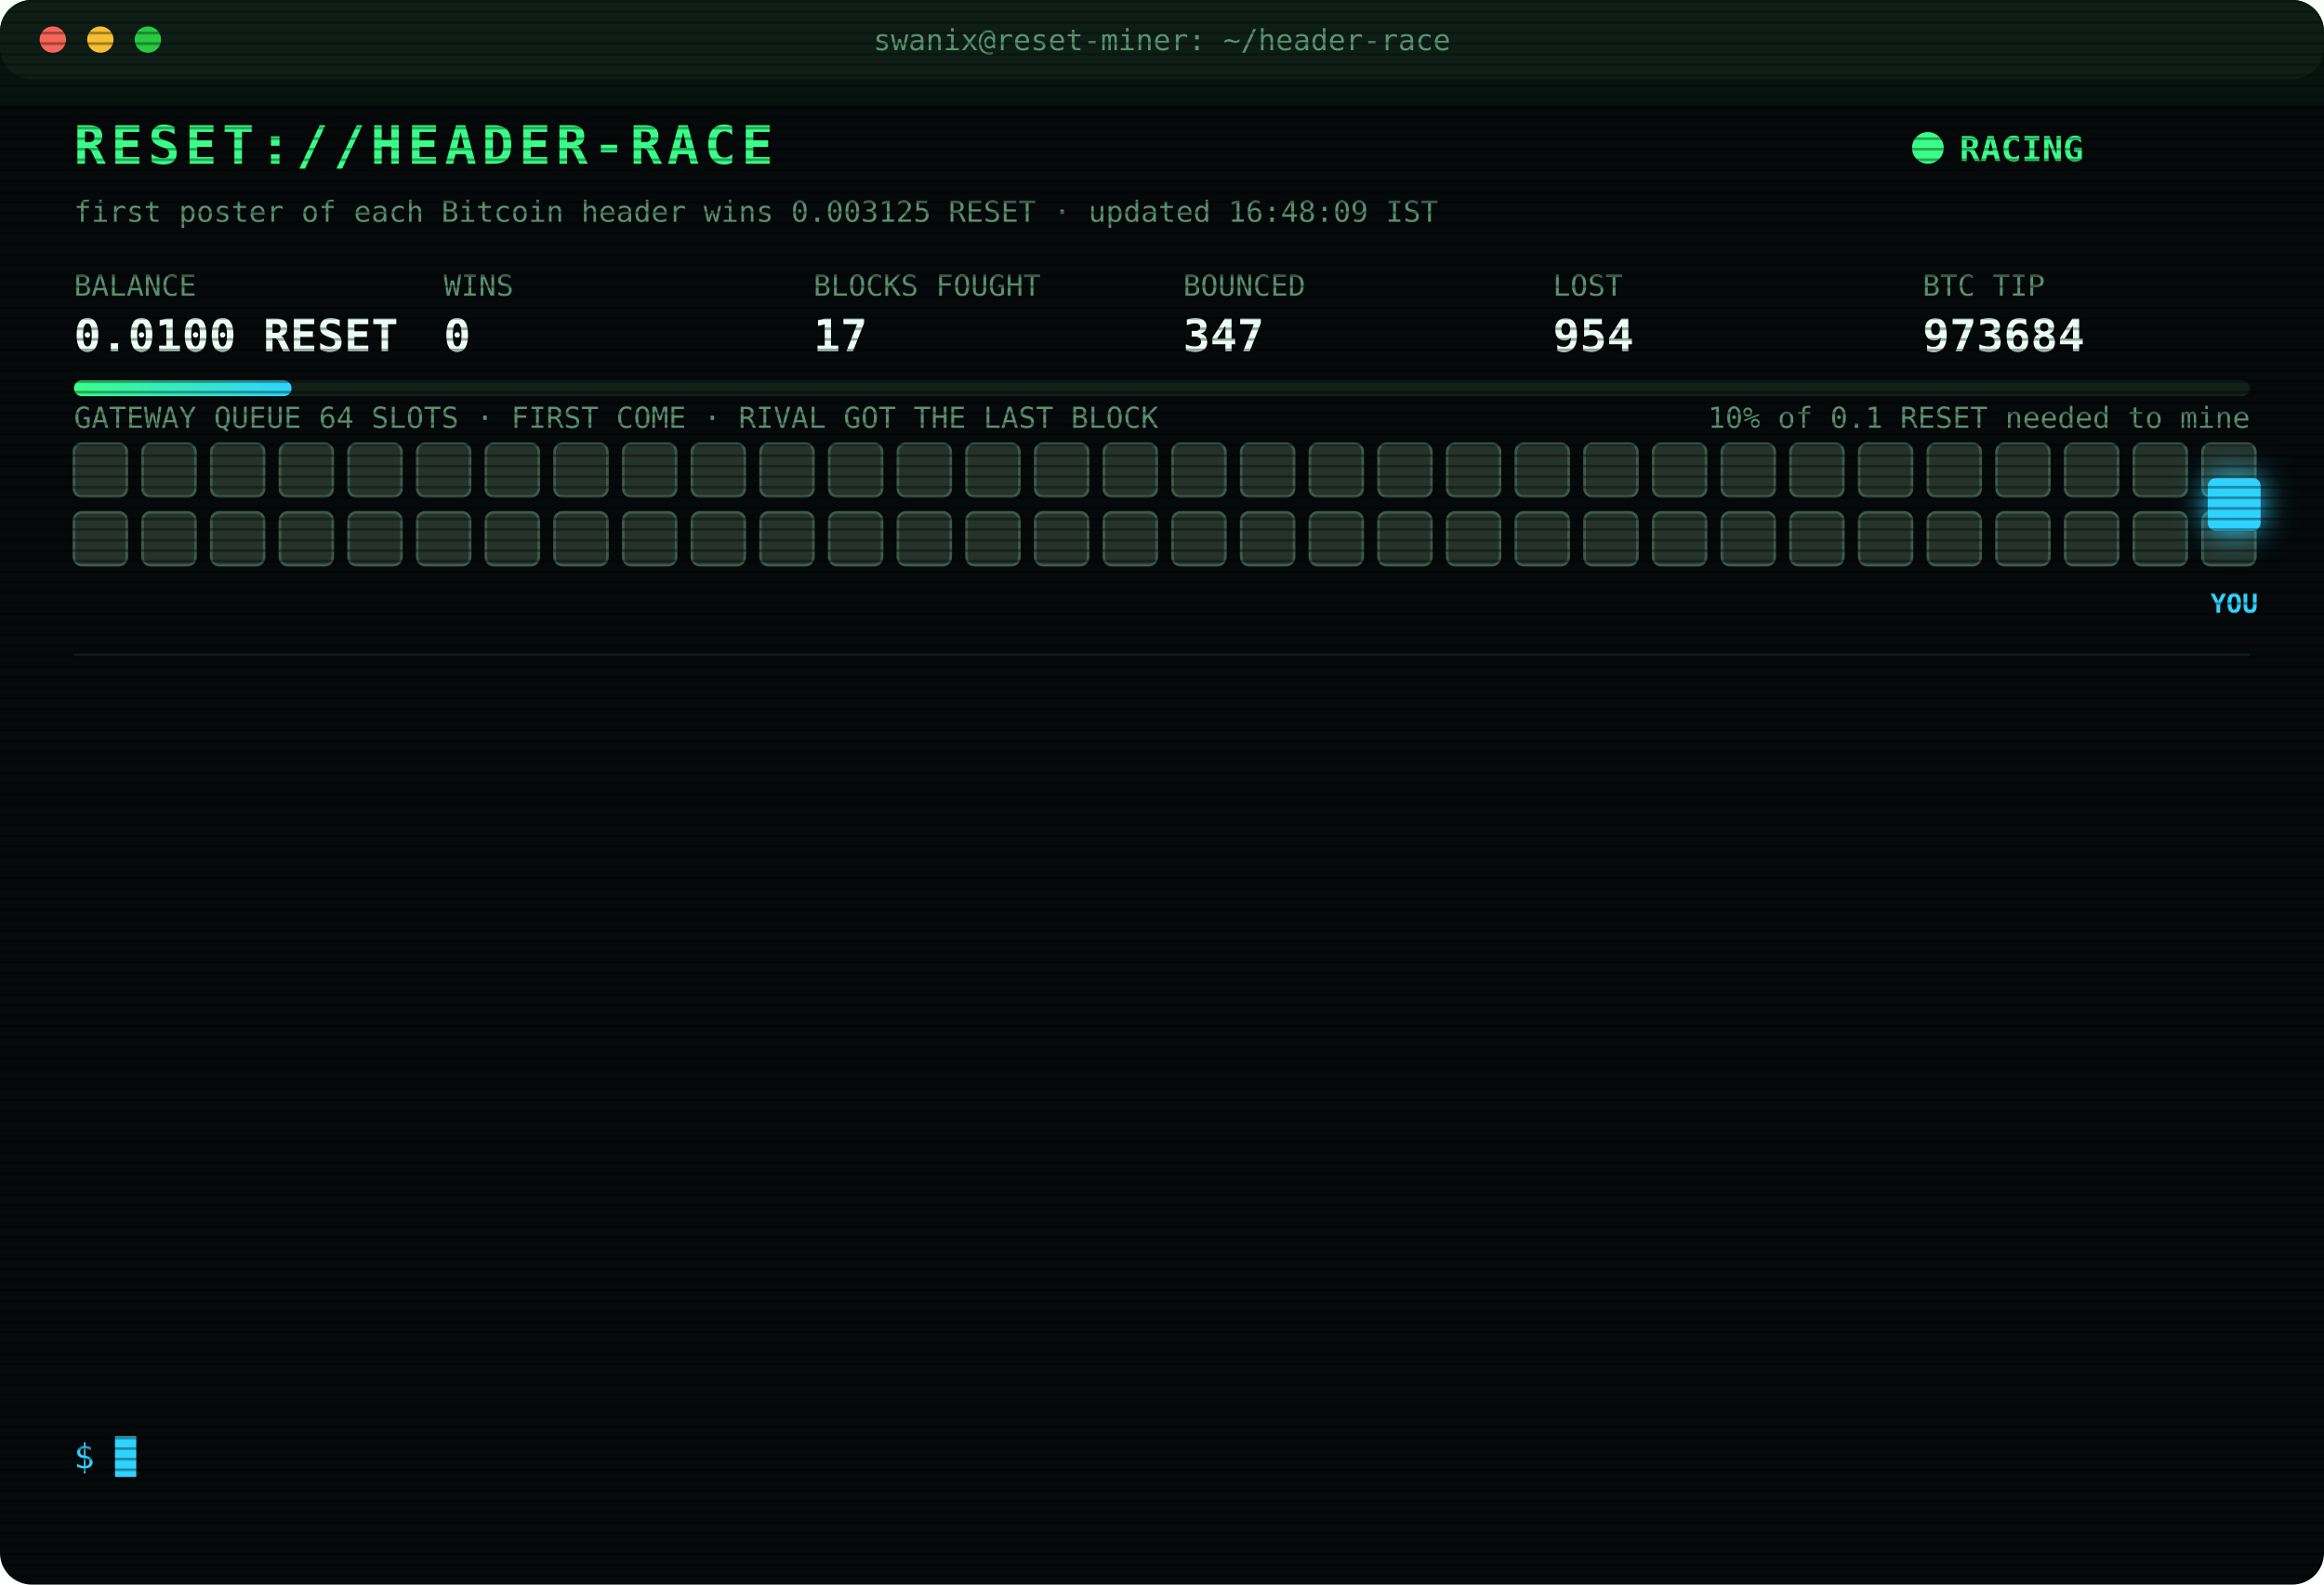
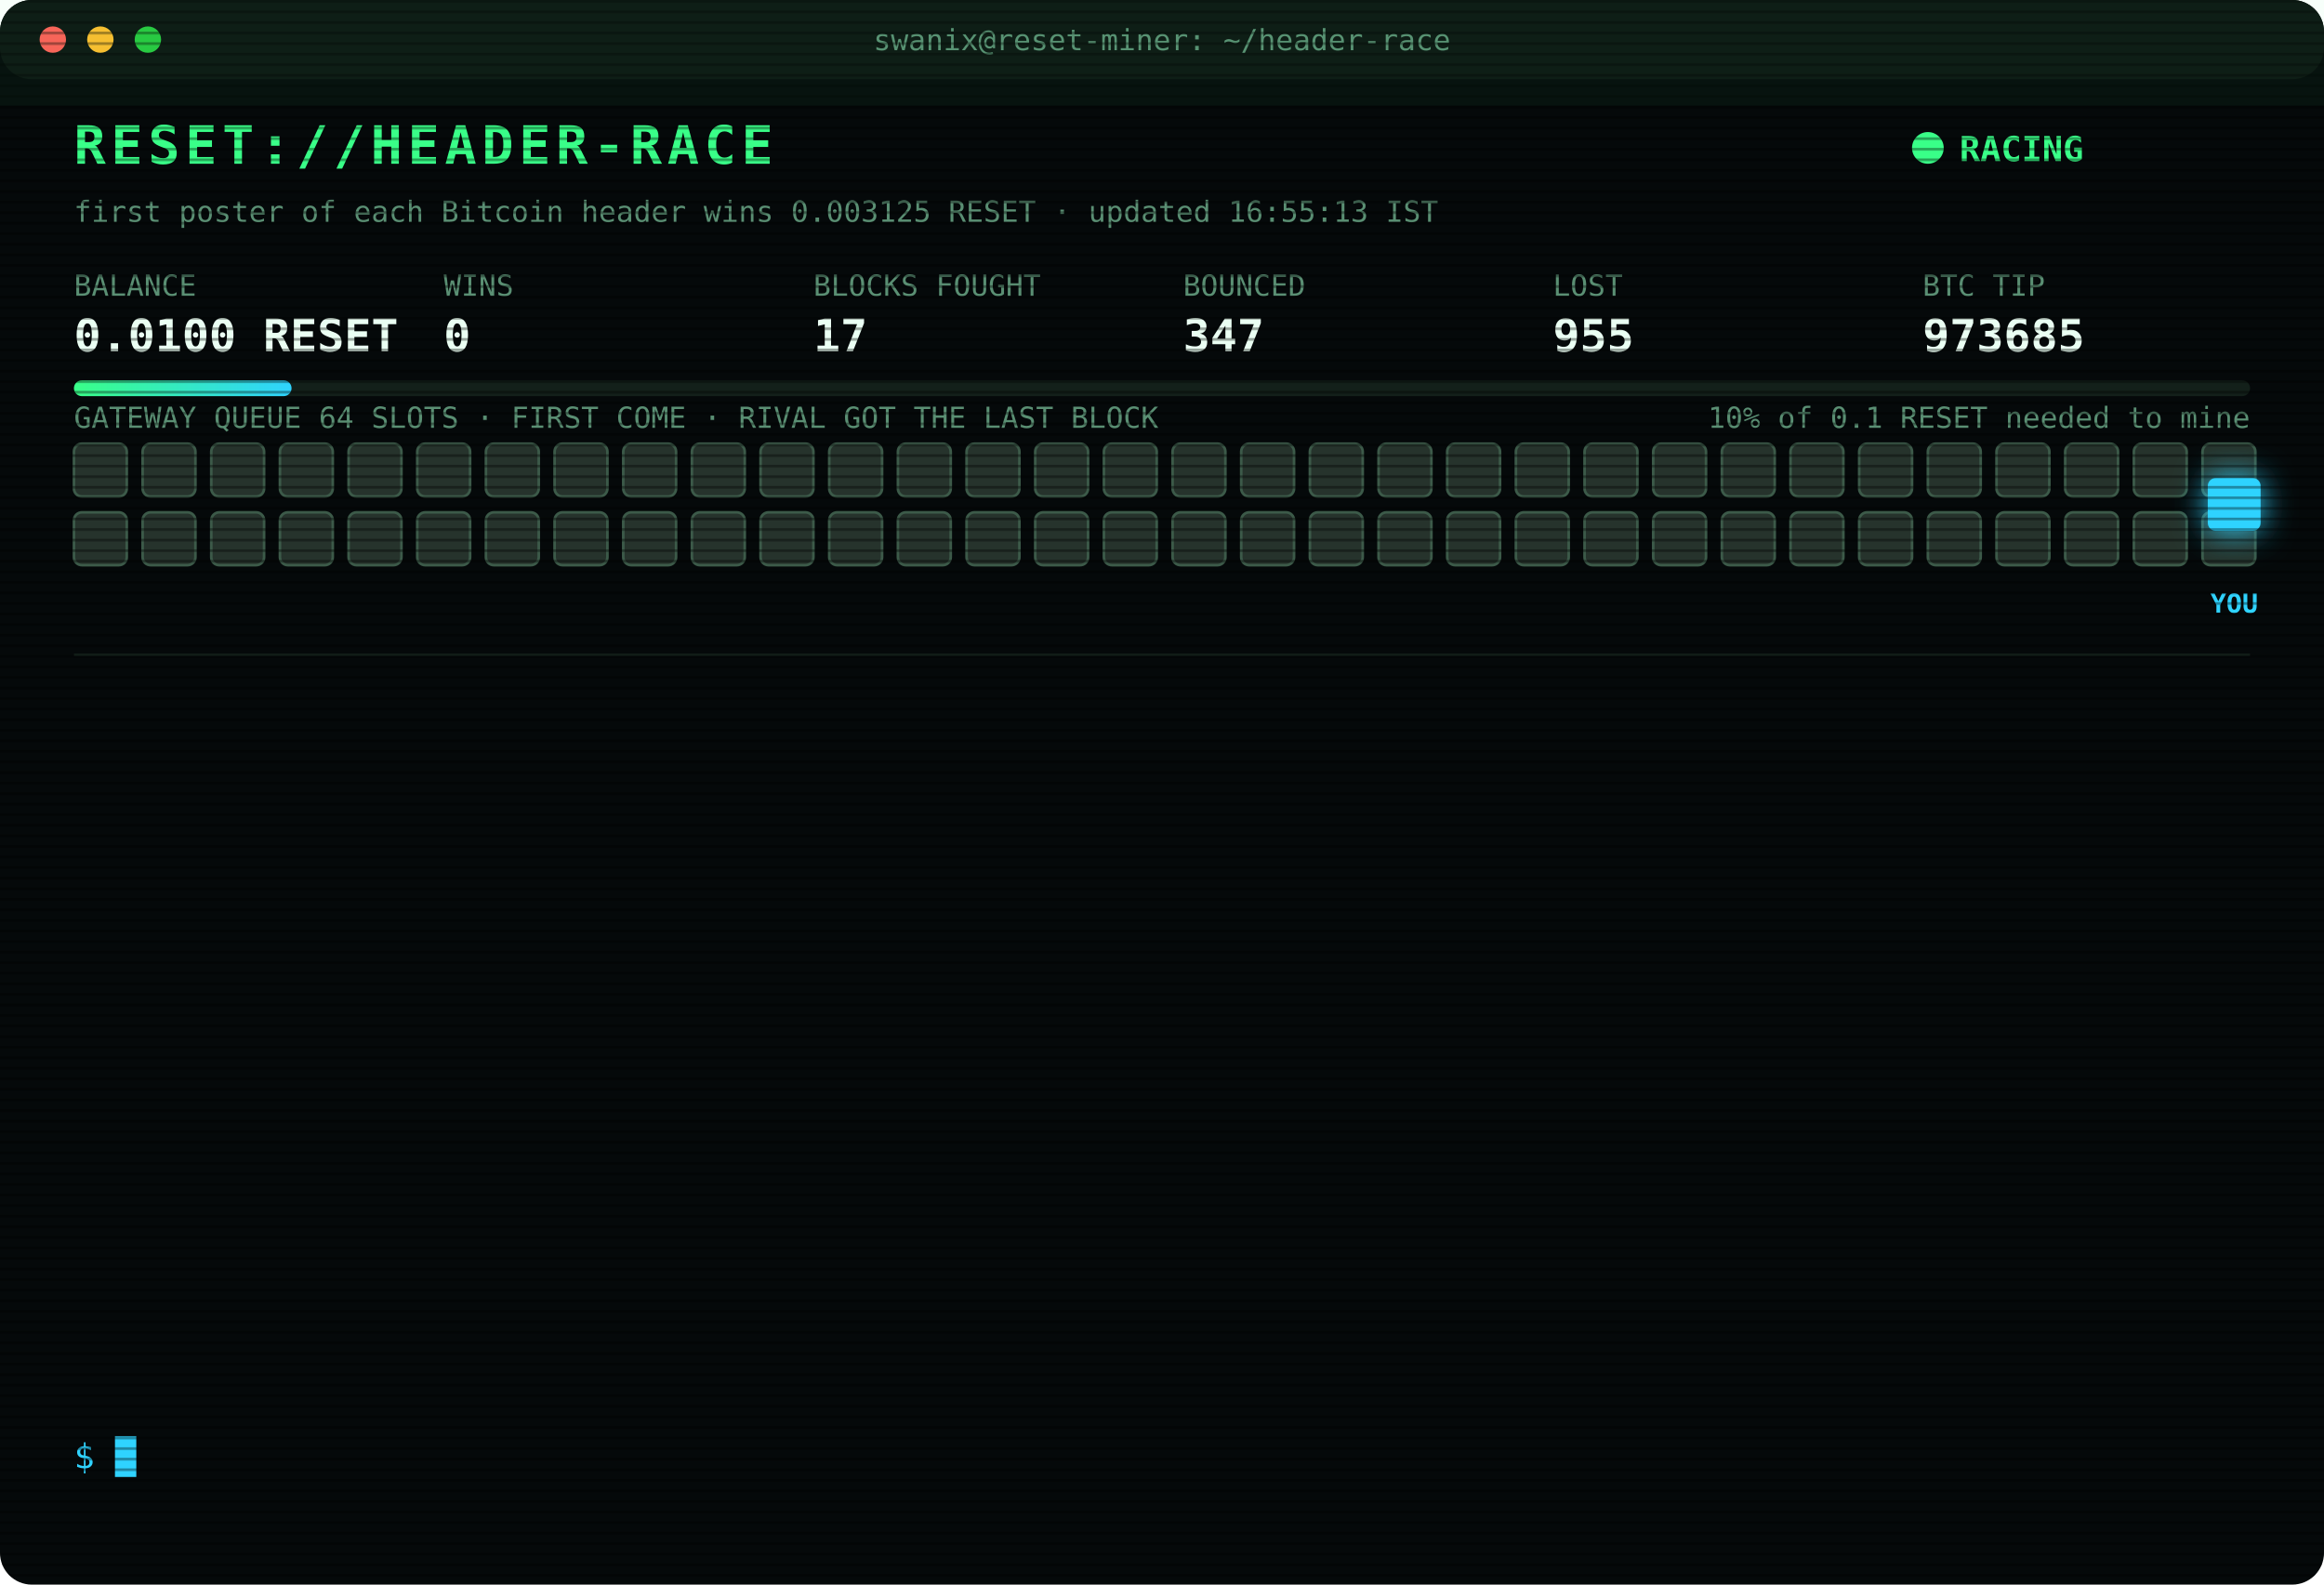
<svg xmlns="http://www.w3.org/2000/svg" width="880" height="600" viewBox="0 0 880 600" font-family="ui-monospace,SFMono-Regular,Menlo,Consolas,monospace">
  <style>
text{font-size:13px;fill:#7CFFB2}
.title{font-size:20px;font-weight:700;fill:#39FF88;letter-spacing:2px;animation:glitch 3s infinite steps(1)}
.sub{fill:#2fd3ff}.k{fill:#5a8f73;font-size:11px}.v{font-size:17px;font-weight:700;fill:#eafff3}
.ts{fill:#3f6b56}.boot{fill:#2fd3ff}.dim{fill:#5a8f73}.bad{fill:#ff4d6d}.warn{fill:#ffd23f}.mag{fill:#ff5cf0}.win{fill:#39FF88;font-weight:700}
.tag{font-size:10px;fill:#2fd3ff;font-weight:700}
.rival{fill:#26332c;stroke:#3c5a49;animation:jam 1.2s infinite alternate}
.idle{fill:#141c18;stroke:#22302a;animation:breathe 4s infinite}
.me{fill:#2fd3ff;filter:drop-shadow(0 0 6px #2fd3ff)}
.hover{animation:nudge 1.1s infinite ease-in-out}.bounce{animation:kick 1.4s infinite}
.ln{opacity:0;animation:in .4s forwards}
.cur{animation:blink 1s infinite steps(1)}
.scan{animation:scan 6s infinite linear}
.led{animation:blink 1.4s infinite}
@keyframes in{from{opacity:0;transform:translateX(-6px)}to{opacity:1;transform:none}}
@keyframes blink{50%{opacity:0}}
@keyframes jam{to{fill:#33463b}}
@keyframes breathe{50%{opacity:.4}}
@keyframes nudge{50%{transform:translateX(-10px)}}
@keyframes kick{0%,100%{transform:none}30%{transform:translateX(-14px)}55%{transform:translateX(10px) translateY(-6px)}}
@keyframes glitch{0%,92%{transform:none}93%{transform:translateX(2px);fill:#ff4d6d}95%{transform:translateX(-2px);fill:#2fd3ff}97%{transform:none}}
@keyframes scan{from{transform:translateY(-40px)}to{transform:translateY(600px)}}
</style>
  <defs>
    <pattern id="sl" width="4" height="4" patternUnits="userSpaceOnUse">
      <rect width="4" height="1" fill="#000" opacity=".35" />
    </pattern>
    <linearGradient id="bar">
      <stop offset="0" stop-color="#39FF88" />
      <stop offset="1" stop-color="#2fd3ff" />
    </linearGradient>
  </defs>
  <rect width="880" height="600" rx="12" fill="#05090a" />
  <rect width="880" height="30" rx="12" fill="#0d1512" />
  <circle cx="20" cy="15" r="5" fill="#ff5f57" />
  <circle cx="38" cy="15" r="5" fill="#febc2e" />
  <circle cx="56" cy="15" r="5" fill="#28c840" />
  <text x="440" y="19" text-anchor="middle" class="k">swanix@reset-miner: ~/header-race</text>
  <text x="28" y="62" class="title">RESET://HEADER-RACE</text>
  <circle class="led" cx="730" cy="56" r="6" fill="#39FF88" />
  <text x="742" y="61" class="win">RACING</text>
-   <text x="28" y="84" class="k">first poster of each Bitcoin header wins 0.003125 RESET · updated 16:48:09 IST</text>
+   <text x="28" y="84" class="k">first poster of each Bitcoin header wins 0.003125 RESET · updated 16:55:13 IST</text>
  <text x="28" y="112" class="k">BALANCE</text>
  <text x="28" y="133" class="v">0.0100 RESET</text>
  <text x="168" y="112" class="k">WINS</text>
  <text x="168" y="133" class="v">0</text>
  <text x="308" y="112" class="k">BLOCKS FOUGHT</text>
  <text x="308" y="133" class="v">17</text>
  <text x="448" y="112" class="k">BOUNCED</text>
  <text x="448" y="133" class="v">347</text>
  <text x="588" y="112" class="k">LOST</text>
-   <text x="588" y="133" class="v">954</text>
+   <text x="588" y="133" class="v">955</text>
  <text x="728" y="112" class="k">BTC TIP</text>
-   <text x="728" y="133" class="v">973684</text>
+   <text x="728" y="133" class="v">973685</text>
  <rect x="28" y="144" width="824" height="6" rx="3" fill="#13201a" />
  <rect x="28" y="144" width="82.4" height="6" rx="3" fill="url(#bar)" />
  <text x="852" y="162" text-anchor="end" class="k">10% of 0.1 RESET needed to mine</text>
  <text x="28" y="162" class="k">GATEWAY QUEUE 64 SLOTS · FIRST COME · RIVAL GOT THE LAST BLOCK</text>
  <rect class="rival" x="28" y="168" width="20" height="20" rx="3" style="animation-delay:0.00s" />
  <rect class="rival" x="54" y="168" width="20" height="20" rx="3" style="animation-delay:0.05s" />
  <rect class="rival" x="80" y="168" width="20" height="20" rx="3" style="animation-delay:0.10s" />
  <rect class="rival" x="106" y="168" width="20" height="20" rx="3" style="animation-delay:0.15s" />
  <rect class="rival" x="132" y="168" width="20" height="20" rx="3" style="animation-delay:0.20s" />
  <rect class="rival" x="158" y="168" width="20" height="20" rx="3" style="animation-delay:0.25s" />
  <rect class="rival" x="184" y="168" width="20" height="20" rx="3" style="animation-delay:0.30s" />
  <rect class="rival" x="210" y="168" width="20" height="20" rx="3" style="animation-delay:0.35s" />
  <rect class="rival" x="236" y="168" width="20" height="20" rx="3" style="animation-delay:0.40s" />
  <rect class="rival" x="262" y="168" width="20" height="20" rx="3" style="animation-delay:0.45s" />
  <rect class="rival" x="288" y="168" width="20" height="20" rx="3" style="animation-delay:0.50s" />
  <rect class="rival" x="314" y="168" width="20" height="20" rx="3" style="animation-delay:0.55s" />
  <rect class="rival" x="340" y="168" width="20" height="20" rx="3" style="animation-delay:0.60s" />
  <rect class="rival" x="366" y="168" width="20" height="20" rx="3" style="animation-delay:0.65s" />
  <rect class="rival" x="392" y="168" width="20" height="20" rx="3" style="animation-delay:0.70s" />
  <rect class="rival" x="418" y="168" width="20" height="20" rx="3" style="animation-delay:0.75s" />
  <rect class="rival" x="444" y="168" width="20" height="20" rx="3" style="animation-delay:0.80s" />
  <rect class="rival" x="470" y="168" width="20" height="20" rx="3" style="animation-delay:0.85s" />
  <rect class="rival" x="496" y="168" width="20" height="20" rx="3" style="animation-delay:0.90s" />
  <rect class="rival" x="522" y="168" width="20" height="20" rx="3" style="animation-delay:0.95s" />
  <rect class="rival" x="548" y="168" width="20" height="20" rx="3" style="animation-delay:1.00s" />
  <rect class="rival" x="574" y="168" width="20" height="20" rx="3" style="animation-delay:1.05s" />
  <rect class="rival" x="600" y="168" width="20" height="20" rx="3" style="animation-delay:1.10s" />
  <rect class="rival" x="626" y="168" width="20" height="20" rx="3" style="animation-delay:1.15s" />
  <rect class="rival" x="652" y="168" width="20" height="20" rx="3" style="animation-delay:1.20s" />
  <rect class="rival" x="678" y="168" width="20" height="20" rx="3" style="animation-delay:1.25s" />
  <rect class="rival" x="704" y="168" width="20" height="20" rx="3" style="animation-delay:1.30s" />
  <rect class="rival" x="730" y="168" width="20" height="20" rx="3" style="animation-delay:1.35s" />
  <rect class="rival" x="756" y="168" width="20" height="20" rx="3" style="animation-delay:1.40s" />
  <rect class="rival" x="782" y="168" width="20" height="20" rx="3" style="animation-delay:1.45s" />
  <rect class="rival" x="808" y="168" width="20" height="20" rx="3" style="animation-delay:1.50s" />
  <rect class="rival" x="834" y="168" width="20" height="20" rx="3" style="animation-delay:1.55s" />
  <rect class="rival" x="28" y="194" width="20" height="20" rx="3" style="animation-delay:1.60s" />
  <rect class="rival" x="54" y="194" width="20" height="20" rx="3" style="animation-delay:1.65s" />
  <rect class="rival" x="80" y="194" width="20" height="20" rx="3" style="animation-delay:1.70s" />
  <rect class="rival" x="106" y="194" width="20" height="20" rx="3" style="animation-delay:1.75s" />
  <rect class="rival" x="132" y="194" width="20" height="20" rx="3" style="animation-delay:1.80s" />
  <rect class="rival" x="158" y="194" width="20" height="20" rx="3" style="animation-delay:1.85s" />
  <rect class="rival" x="184" y="194" width="20" height="20" rx="3" style="animation-delay:1.90s" />
  <rect class="rival" x="210" y="194" width="20" height="20" rx="3" style="animation-delay:1.95s" />
  <rect class="rival" x="236" y="194" width="20" height="20" rx="3" style="animation-delay:2.00s" />
  <rect class="rival" x="262" y="194" width="20" height="20" rx="3" style="animation-delay:2.05s" />
  <rect class="rival" x="288" y="194" width="20" height="20" rx="3" style="animation-delay:2.10s" />
  <rect class="rival" x="314" y="194" width="20" height="20" rx="3" style="animation-delay:2.15s" />
  <rect class="rival" x="340" y="194" width="20" height="20" rx="3" style="animation-delay:2.20s" />
  <rect class="rival" x="366" y="194" width="20" height="20" rx="3" style="animation-delay:2.25s" />
  <rect class="rival" x="392" y="194" width="20" height="20" rx="3" style="animation-delay:2.30s" />
  <rect class="rival" x="418" y="194" width="20" height="20" rx="3" style="animation-delay:2.35s" />
  <rect class="rival" x="444" y="194" width="20" height="20" rx="3" style="animation-delay:2.40s" />
  <rect class="rival" x="470" y="194" width="20" height="20" rx="3" style="animation-delay:2.45s" />
  <rect class="rival" x="496" y="194" width="20" height="20" rx="3" style="animation-delay:2.50s" />
  <rect class="rival" x="522" y="194" width="20" height="20" rx="3" style="animation-delay:2.55s" />
  <rect class="rival" x="548" y="194" width="20" height="20" rx="3" style="animation-delay:2.60s" />
  <rect class="rival" x="574" y="194" width="20" height="20" rx="3" style="animation-delay:2.65s" />
  <rect class="rival" x="600" y="194" width="20" height="20" rx="3" style="animation-delay:2.70s" />
  <rect class="rival" x="626" y="194" width="20" height="20" rx="3" style="animation-delay:2.75s" />
  <rect class="rival" x="652" y="194" width="20" height="20" rx="3" style="animation-delay:2.80s" />
  <rect class="rival" x="678" y="194" width="20" height="20" rx="3" style="animation-delay:2.85s" />
  <rect class="rival" x="704" y="194" width="20" height="20" rx="3" style="animation-delay:2.90s" />
  <rect class="rival" x="730" y="194" width="20" height="20" rx="3" style="animation-delay:2.95s" />
  <rect class="rival" x="756" y="194" width="20" height="20" rx="3" style="animation-delay:3.00s" />
  <rect class="rival" x="782" y="194" width="20" height="20" rx="3" style="animation-delay:3.05s" />
  <rect class="rival" x="808" y="194" width="20" height="20" rx="3" style="animation-delay:3.10s" />
  <rect class="rival" x="834" y="194" width="20" height="20" rx="3" style="animation-delay:3.15s" />
  <g class="hover">
    <rect class="me" x="836" y="181" width="20" height="20" rx="3" />
    <text class="tag" x="846" y="232" text-anchor="middle">YOU</text>
  </g>
  <line x1="28" x2="852" y1="248" y2="248" stroke="#13201a" />
  <g class="ln" style="animation-delay:0.40s">
-     <text x="28" y="270" class="ts">14:46:26</text>
-     <text x="104" y="270" class="bad">[LOST] #973669 taken by a rival miner</text>
+     <text x="28" y="270" class="ts">14:59:39</text>
+     <text x="104" y="270" class="bad">[LOST] #973671 taken by a rival miner</text>
  </g>
  <g class="ln" style="animation-delay:0.65s">
-     <text x="28" y="292" class="ts">14:59:39</text>
-     <text x="104" y="292" class="bad">[LOST] #973671 taken by a rival miner</text>
+     <text x="28" y="292" class="ts">15:07:43</text>
+     <text x="104" y="292" class="bad">[LOST] #973672 taken by a rival miner</text>
  </g>
  <g class="ln" style="animation-delay:0.90s">
-     <text x="28" y="314" class="ts">15:07:43</text>
-     <text x="104" y="314" class="bad">[LOST] #973672 taken by a rival miner</text>
+     <text x="28" y="314" class="ts">15:28:38</text>
+     <text x="104" y="314" class="bad">[LOST] #973674 taken by a rival miner</text>
  </g>
  <g class="ln" style="animation-delay:1.15s">
-     <text x="28" y="336" class="ts">15:28:38</text>
-     <text x="104" y="336" class="bad">[LOST] #973674 taken by a rival miner</text>
+     <text x="28" y="336" class="ts">15:32:02</text>
+     <text x="104" y="336" class="bad">[LOST] #973675 taken by a rival miner</text>
  </g>
  <g class="ln" style="animation-delay:1.40s">
-     <text x="28" y="358" class="ts">15:32:02</text>
-     <text x="104" y="358" class="bad">[LOST] #973675 taken by a rival miner</text>
+     <text x="28" y="358" class="ts">15:34:12</text>
+     <text x="104" y="358" class="bad">[LOST] #973677 taken by a rival miner</text>
  </g>
  <g class="ln" style="animation-delay:1.65s">
-     <text x="28" y="380" class="ts">15:34:12</text>
-     <text x="104" y="380" class="bad">[LOST] #973677 taken by a rival miner</text>
+     <text x="28" y="380" class="ts">15:40:38</text>
+     <text x="104" y="380" class="bad">[LOST] #973678 taken by a rival miner</text>
  </g>
  <g class="ln" style="animation-delay:1.90s">
-     <text x="28" y="402" class="ts">15:40:38</text>
-     <text x="104" y="402" class="bad">[LOST] #973678 taken by a rival miner</text>
+     <text x="28" y="402" class="ts">15:54:34</text>
+     <text x="104" y="402" class="bad">[LOST] #973679 taken by a rival miner</text>
  </g>
  <g class="ln" style="animation-delay:2.15s">
-     <text x="28" y="424" class="ts">15:54:34</text>
-     <text x="104" y="424" class="bad">[LOST] #973679 taken by a rival miner</text>
+     <text x="28" y="424" class="ts">15:59:22</text>
+     <text x="104" y="424" class="bad">[LOST] #973680 taken by a rival miner</text>
  </g>
  <g class="ln" style="animation-delay:2.40s">
-     <text x="28" y="446" class="ts">15:59:22</text>
-     <text x="104" y="446" class="bad">[LOST] #973680 taken by a rival miner</text>
+     <text x="28" y="446" class="ts">16:00:21</text>
+     <text x="104" y="446" class="bad">[LOST] #973681 taken by a rival miner</text>
  </g>
  <g class="ln" style="animation-delay:2.65s">
-     <text x="28" y="468" class="ts">16:00:21</text>
-     <text x="104" y="468" class="bad">[LOST] #973681 taken by a rival miner</text>
+     <text x="28" y="468" class="ts">16:00:59</text>
+     <text x="104" y="468" class="bad">[LOST] #973682 taken by a rival miner</text>
  </g>
  <g class="ln" style="animation-delay:2.90s">
-     <text x="28" y="490" class="ts">16:00:59</text>
-     <text x="104" y="490" class="bad">[LOST] #973682 taken by a rival miner</text>
+     <text x="28" y="490" class="ts">16:42:53</text>
+     <text x="104" y="490" class="bad">[LOST] #973683 taken by a rival miner</text>
  </g>
  <g class="ln" style="animation-delay:3.15s">
-     <text x="28" y="512" class="ts">16:42:53</text>
-     <text x="104" y="512" class="bad">[LOST] #973683 taken by a rival miner</text>
+     <text x="28" y="512" class="ts">16:48:09</text>
+     <text x="104" y="512" class="bad">[LOST] #973684 taken by a rival miner</text>
  </g>
  <g class="ln" style="animation-delay:3.40s">
-     <text x="28" y="534" class="ts">16:48:09</text>
-     <text x="104" y="534" class="bad">[LOST] #973684 taken by a rival miner</text>
+     <text x="28" y="534" class="ts">16:55:13</text>
+     <text x="104" y="534" class="bad">[LOST] #973685 taken by a rival miner</text>
  </g>
  <text x="28" y="556" class="sub">$ <tspan class="cur">█</tspan>
  </text>
  <rect width="880" height="600" rx="12" fill="url(#sl)" pointer-events="none" />
  <rect class="scan" width="880" height="40" fill="#39FF88" opacity=".04" />
</svg>
